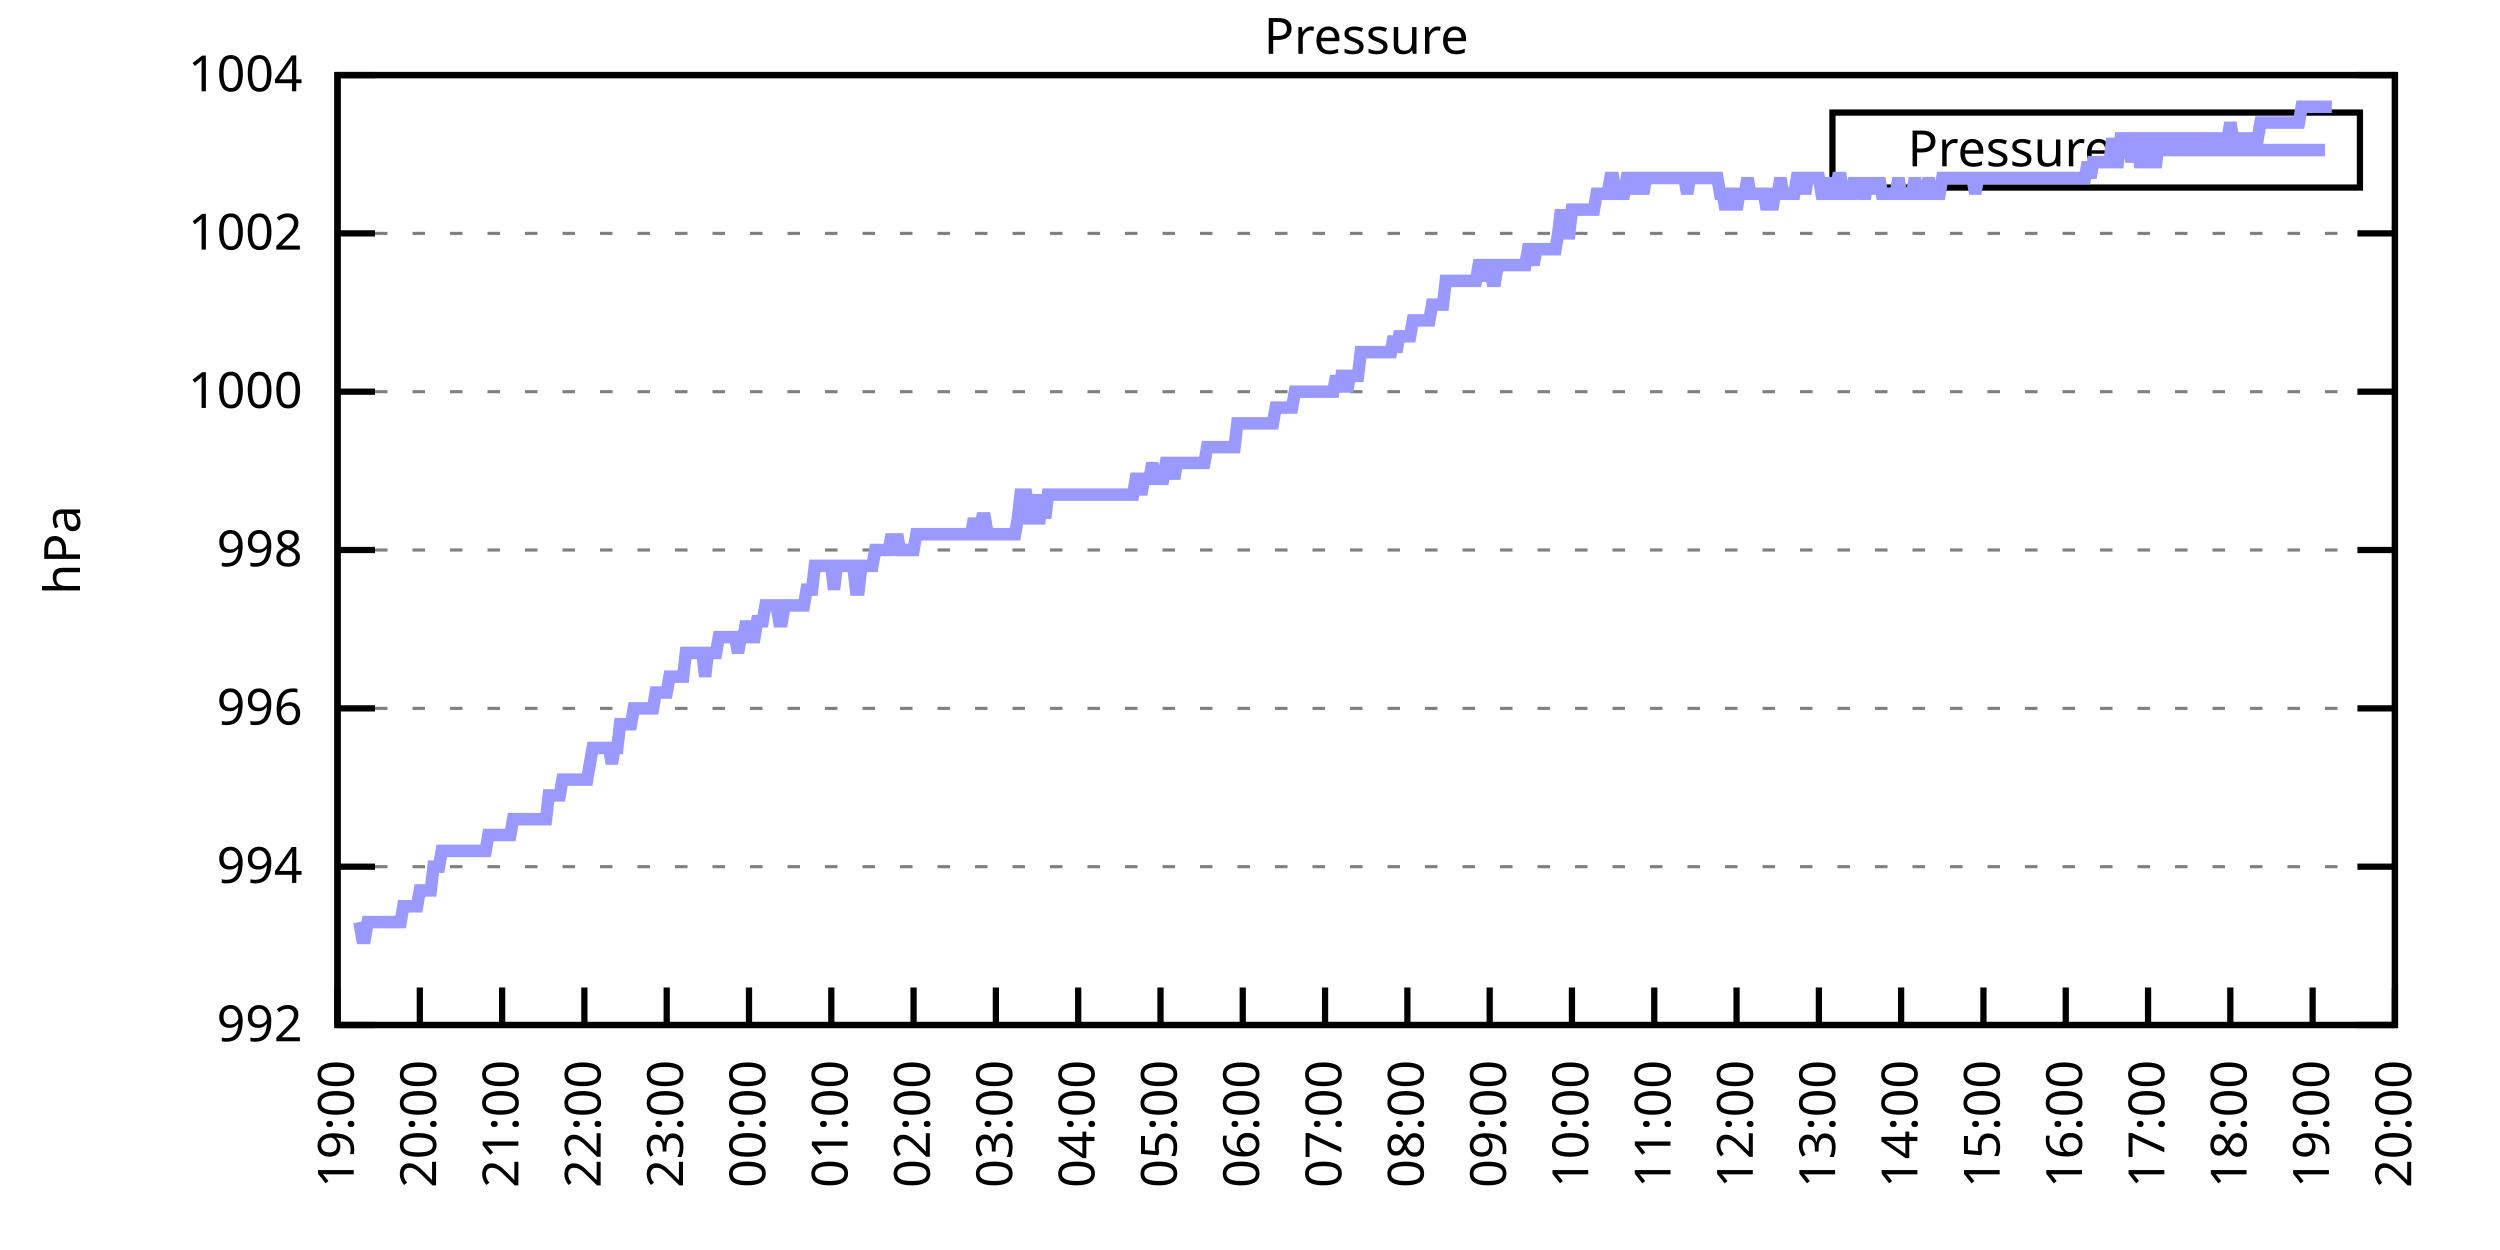
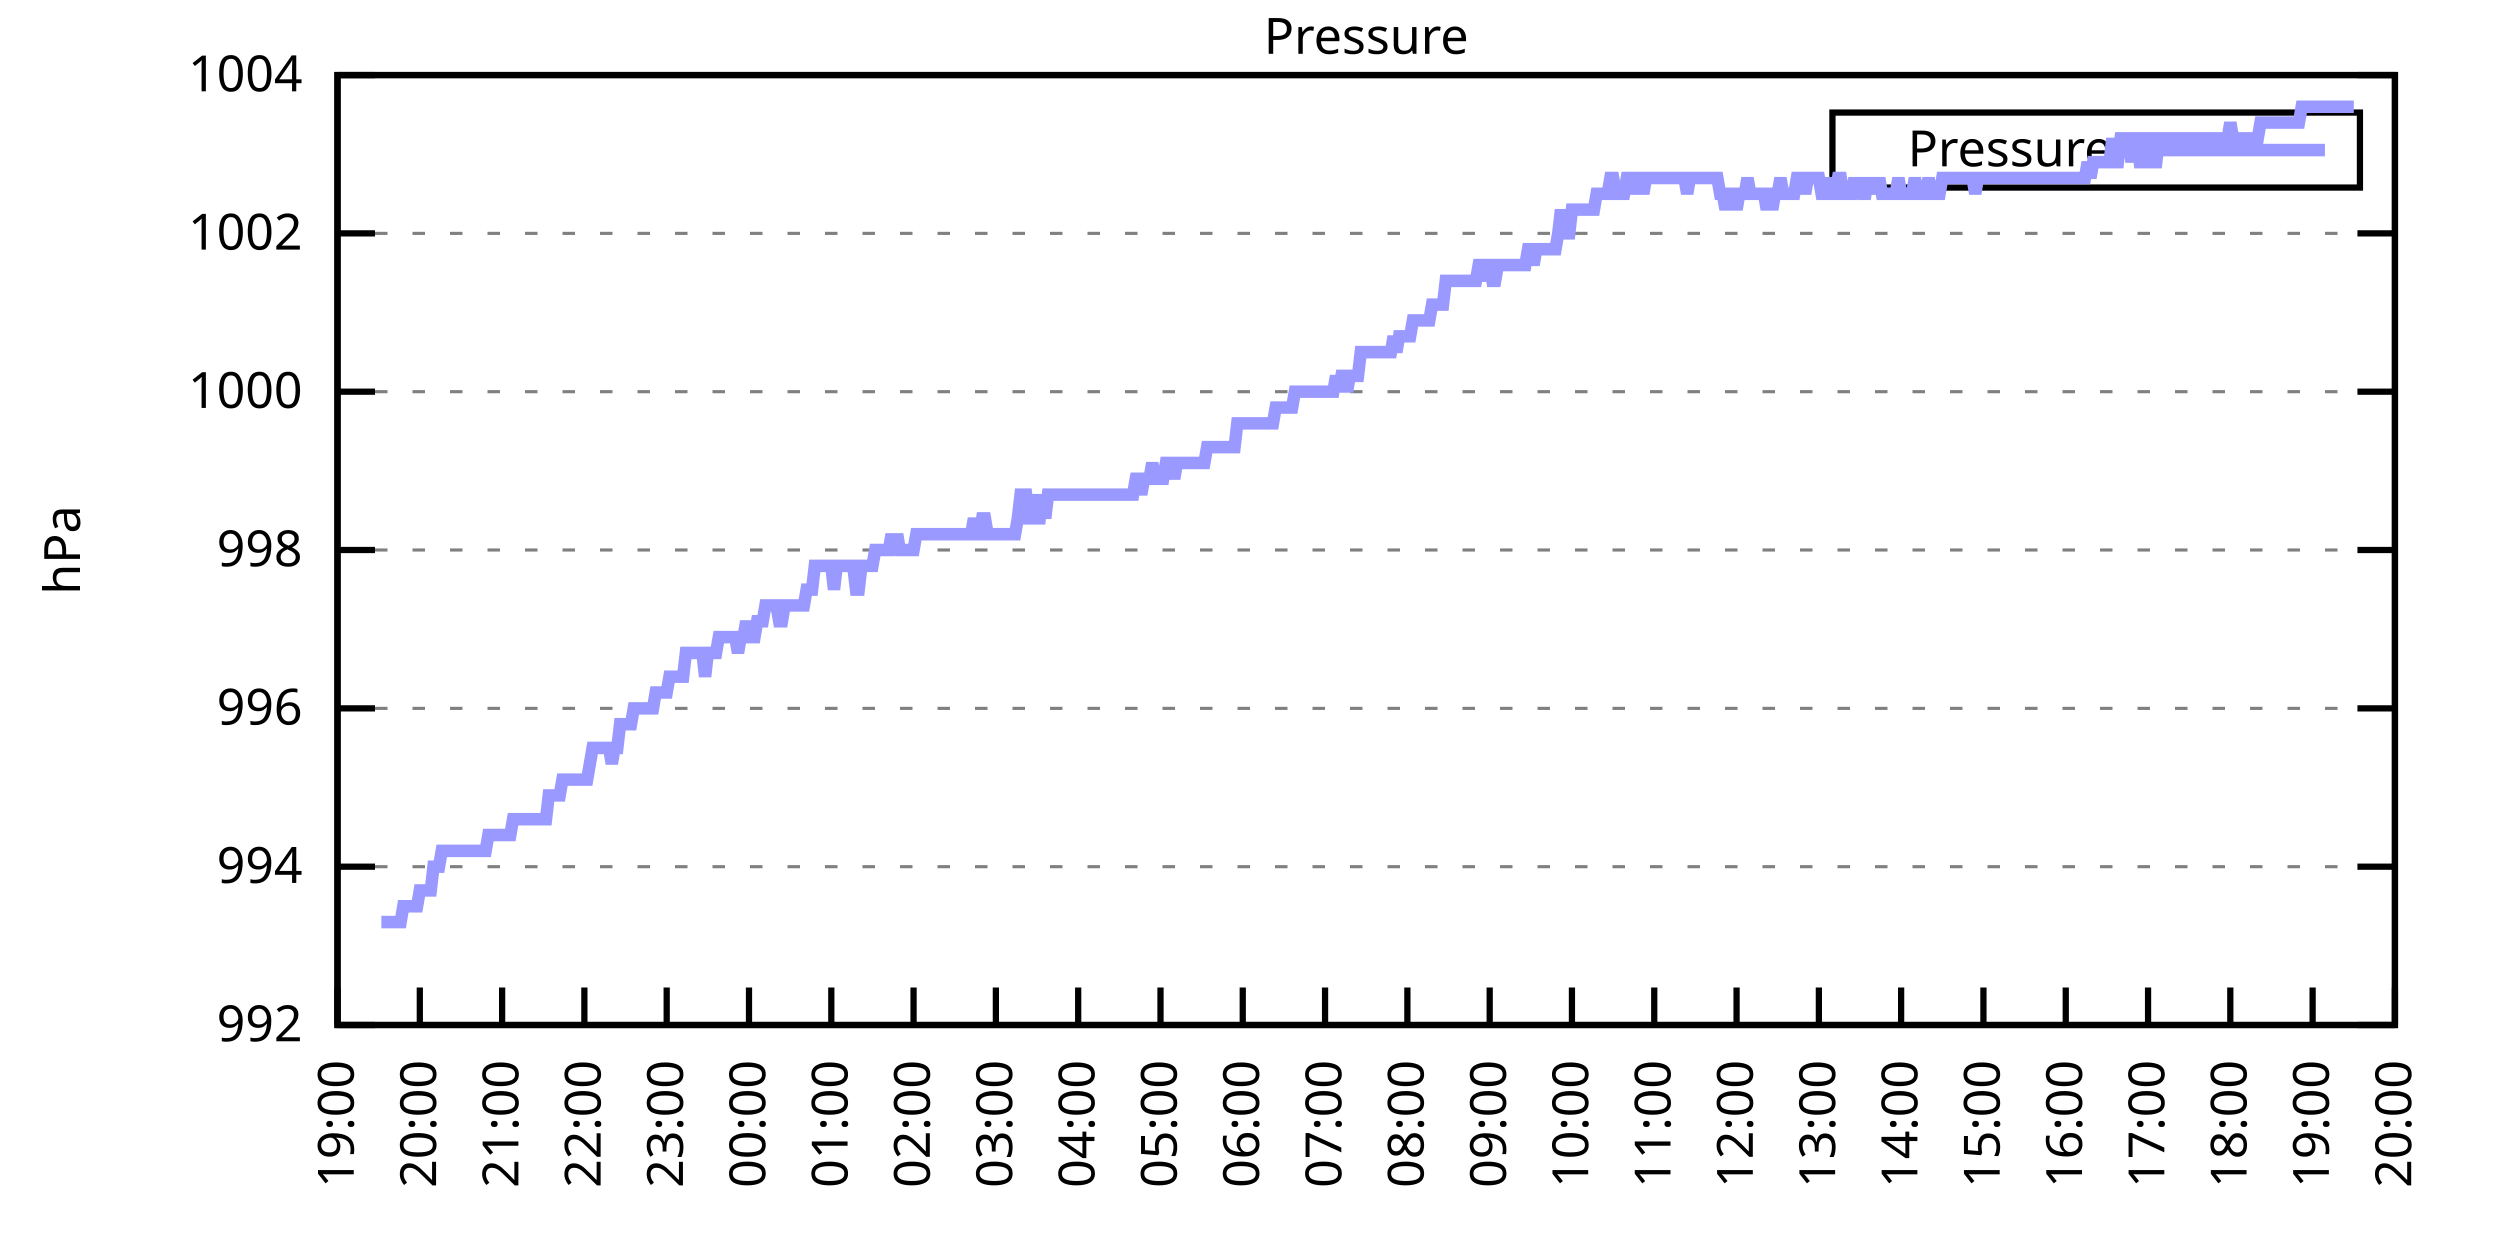
<svg xmlns="http://www.w3.org/2000/svg" xmlns:xlink="http://www.w3.org/1999/xlink" width="400" height="200" viewBox="0 0 400 200">
  <g id="gnuplot_canvas">
    <rect x="0" y="0" width="400" height="200" fill="none" />
    <defs>
      <circle id="gpDot" r="0.5" stroke-width="0.5" stroke="currentColor" />
      <path id="gpPt0" stroke-width="0.333" stroke="currentColor" d="M-1,0 h2 M0,-1 v2" />
      <path id="gpPt1" stroke-width="0.333" stroke="currentColor" d="M-1,-1 L1,1 M1,-1 L-1,1" />
      <path id="gpPt2" stroke-width="0.333" stroke="currentColor" d="M-1,0 L1,0 M0,-1 L0,1 M-1,-1 L1,1 M-1,1 L1,-1" />
      <rect id="gpPt3" stroke-width="0.333" stroke="currentColor" x="-1" y="-1" width="2" height="2" />
      <rect id="gpPt4" stroke-width="0.333" stroke="currentColor" fill="currentColor" x="-1" y="-1" width="2" height="2" />
      <circle id="gpPt5" stroke-width="0.333" stroke="currentColor" cx="0" cy="0" r="1" />
      <use xlink:href="#gpPt5" id="gpPt6" fill="currentColor" stroke="none" />
      <path id="gpPt7" stroke-width="0.333" stroke="currentColor" d="M0,-1.33 L-1.33,0.67 L1.33,0.67 z" />
      <use xlink:href="#gpPt7" id="gpPt8" fill="currentColor" stroke="none" />
      <use xlink:href="#gpPt7" id="gpPt9" stroke="currentColor" transform="rotate(180)" />
      <use xlink:href="#gpPt9" id="gpPt10" fill="currentColor" stroke="none" />
      <use xlink:href="#gpPt3" id="gpPt11" stroke="currentColor" transform="rotate(45)" />
      <use xlink:href="#gpPt11" id="gpPt12" fill="currentColor" stroke="none" />
      <path id="gpPt13" stroke-width="0.333" stroke="currentColor" d="M0,1.330 L1.265,0.411 L0.782,-1.067 L-0.782,-1.076 L-1.265,0.411 z" />
      <use xlink:href="#gpPt13" id="gpPt14" fill="currentColor" stroke="none" />
      <filter id="textbox" filterUnits="objectBoundingBox" x="0" y="0" height="1" width="1">
        <feFlood flood-color="white" flood-opacity="1" result="bgnd" />
        <feComposite in="SourceGraphic" in2="bgnd" operator="atop" />
      </filter>
      <filter id="greybox" filterUnits="objectBoundingBox" x="0" y="0" height="1" width="1">
        <feFlood flood-color="lightgrey" flood-opacity="1" result="grey" />
        <feComposite in="SourceGraphic" in2="grey" operator="atop" />
      </filter>
    </defs>
    <g fill="none" color="white" stroke="currentColor" stroke-width="1.00" stroke-linecap="butt" stroke-linejoin="miter">
</g>
    <g fill="none" color="black" stroke="currentColor" stroke-width="1.00" stroke-linecap="butt" stroke-linejoin="miter">
      <g stroke="none" shape-rendering="crispEdges">
        <polygon fill="rgb(255, 255, 255)" points="54.00,164.00 383.18,164.00 383.18,12.02 54.00,12.02 " />
      </g>
    </g>
    <g fill="none" color="black" stroke="currentColor" stroke-width="1.00" stroke-linecap="butt" stroke-linejoin="miter">
</g>
    <g fill="none" color="black" stroke="black" stroke-width="0.50" stroke-linecap="butt" stroke-linejoin="miter">
</g>
    <g fill="none" color="gray" stroke="currentColor" stroke-width="0.50" stroke-linecap="butt" stroke-linejoin="miter">
      <path stroke="gray" stroke-dasharray="2,4" class="gridline" d="M54.00,164.00 L383.19,164.00  " />
    </g>
    <g fill="none" color="gray" stroke="gray" stroke-width="1.00" stroke-linecap="butt" stroke-linejoin="miter">
</g>
    <g fill="none" color="black" stroke="currentColor" stroke-width="1.00" stroke-linecap="butt" stroke-linejoin="miter">
      <path stroke="black" d="M54.00,164.00 L60.00,164.00 M383.19,164.00 L377.19,164.00  " />
      <g transform="translate(48.40,166.60)" stroke="none" fill="black" font-family="Sans" font-size="8.00" text-anchor="end">
        <text>
          <tspan font-family="Sans"> 992</tspan>
        </text>
      </g>
    </g>
    <g fill="none" color="black" stroke="currentColor" stroke-width="1.00" stroke-linecap="butt" stroke-linejoin="miter">
</g>
    <g fill="none" color="black" stroke="black" stroke-width="0.50" stroke-linecap="butt" stroke-linejoin="miter">
</g>
    <g fill="none" color="gray" stroke="currentColor" stroke-width="0.50" stroke-linecap="butt" stroke-linejoin="miter">
      <path stroke="gray" stroke-dasharray="2,4" class="gridline" d="M54.00,138.67 L383.19,138.67  " />
    </g>
    <g fill="none" color="gray" stroke="gray" stroke-width="1.00" stroke-linecap="butt" stroke-linejoin="miter">
</g>
    <g fill="none" color="black" stroke="currentColor" stroke-width="1.00" stroke-linecap="butt" stroke-linejoin="miter">
      <path stroke="black" d="M54.00,138.67 L60.00,138.67 M383.19,138.67 L377.19,138.67  " />
      <g transform="translate(48.40,141.27)" stroke="none" fill="black" font-family="Sans" font-size="8.00" text-anchor="end">
        <text>
          <tspan font-family="Sans"> 994</tspan>
        </text>
      </g>
    </g>
    <g fill="none" color="black" stroke="currentColor" stroke-width="1.00" stroke-linecap="butt" stroke-linejoin="miter">
</g>
    <g fill="none" color="black" stroke="black" stroke-width="0.50" stroke-linecap="butt" stroke-linejoin="miter">
</g>
    <g fill="none" color="gray" stroke="currentColor" stroke-width="0.50" stroke-linecap="butt" stroke-linejoin="miter">
      <path stroke="gray" stroke-dasharray="2,4" class="gridline" d="M54.00,113.34 L383.19,113.34  " />
    </g>
    <g fill="none" color="gray" stroke="gray" stroke-width="1.00" stroke-linecap="butt" stroke-linejoin="miter">
</g>
    <g fill="none" color="black" stroke="currentColor" stroke-width="1.00" stroke-linecap="butt" stroke-linejoin="miter">
      <path stroke="black" d="M54.00,113.34 L60.00,113.34 M383.19,113.34 L377.19,113.34  " />
      <g transform="translate(48.40,115.94)" stroke="none" fill="black" font-family="Sans" font-size="8.00" text-anchor="end">
        <text>
          <tspan font-family="Sans"> 996</tspan>
        </text>
      </g>
    </g>
    <g fill="none" color="black" stroke="currentColor" stroke-width="1.00" stroke-linecap="butt" stroke-linejoin="miter">
</g>
    <g fill="none" color="black" stroke="black" stroke-width="0.50" stroke-linecap="butt" stroke-linejoin="miter">
</g>
    <g fill="none" color="gray" stroke="currentColor" stroke-width="0.50" stroke-linecap="butt" stroke-linejoin="miter">
      <path stroke="gray" stroke-dasharray="2,4" class="gridline" d="M54.00,88.00 L383.19,88.00  " />
    </g>
    <g fill="none" color="gray" stroke="gray" stroke-width="1.00" stroke-linecap="butt" stroke-linejoin="miter">
</g>
    <g fill="none" color="black" stroke="currentColor" stroke-width="1.00" stroke-linecap="butt" stroke-linejoin="miter">
      <path stroke="black" d="M54.00,88.00 L60.00,88.00 M383.19,88.00 L377.19,88.00  " />
      <g transform="translate(48.40,90.60)" stroke="none" fill="black" font-family="Sans" font-size="8.00" text-anchor="end">
        <text>
          <tspan font-family="Sans"> 998</tspan>
        </text>
      </g>
    </g>
    <g fill="none" color="black" stroke="currentColor" stroke-width="1.00" stroke-linecap="butt" stroke-linejoin="miter">
</g>
    <g fill="none" color="black" stroke="black" stroke-width="0.50" stroke-linecap="butt" stroke-linejoin="miter">
</g>
    <g fill="none" color="gray" stroke="currentColor" stroke-width="0.50" stroke-linecap="butt" stroke-linejoin="miter">
      <path stroke="gray" stroke-dasharray="2,4" class="gridline" d="M54.00,62.67 L383.19,62.67  " />
    </g>
    <g fill="none" color="gray" stroke="gray" stroke-width="1.00" stroke-linecap="butt" stroke-linejoin="miter">
</g>
    <g fill="none" color="black" stroke="currentColor" stroke-width="1.00" stroke-linecap="butt" stroke-linejoin="miter">
      <path stroke="black" d="M54.00,62.67 L60.00,62.67 M383.19,62.67 L377.19,62.67  " />
      <g transform="translate(48.40,65.27)" stroke="none" fill="black" font-family="Sans" font-size="8.00" text-anchor="end">
        <text>
          <tspan font-family="Sans"> 1000</tspan>
        </text>
      </g>
    </g>
    <g fill="none" color="black" stroke="currentColor" stroke-width="1.00" stroke-linecap="butt" stroke-linejoin="miter">
</g>
    <g fill="none" color="black" stroke="black" stroke-width="0.50" stroke-linecap="butt" stroke-linejoin="miter">
</g>
    <g fill="none" color="gray" stroke="currentColor" stroke-width="0.50" stroke-linecap="butt" stroke-linejoin="miter">
      <path stroke="gray" stroke-dasharray="2,4" class="gridline" d="M54.00,37.34 L383.19,37.34  " />
    </g>
    <g fill="none" color="gray" stroke="gray" stroke-width="1.00" stroke-linecap="butt" stroke-linejoin="miter">
</g>
    <g fill="none" color="black" stroke="currentColor" stroke-width="1.00" stroke-linecap="butt" stroke-linejoin="miter">
      <path stroke="black" d="M54.00,37.34 L60.00,37.34 M383.19,37.34 L377.19,37.34  " />
      <g transform="translate(48.40,39.94)" stroke="none" fill="black" font-family="Sans" font-size="8.00" text-anchor="end">
        <text>
          <tspan font-family="Sans"> 1002</tspan>
        </text>
      </g>
    </g>
    <g fill="none" color="black" stroke="currentColor" stroke-width="1.00" stroke-linecap="butt" stroke-linejoin="miter">
</g>
    <g fill="none" color="black" stroke="black" stroke-width="0.50" stroke-linecap="butt" stroke-linejoin="miter">
</g>
    <g fill="none" color="gray" stroke="currentColor" stroke-width="0.50" stroke-linecap="butt" stroke-linejoin="miter">
      <path stroke="gray" stroke-dasharray="2,4" class="gridline" d="M54.00,12.01 L383.19,12.01  " />
    </g>
    <g fill="none" color="gray" stroke="gray" stroke-width="1.00" stroke-linecap="butt" stroke-linejoin="miter">
</g>
    <g fill="none" color="black" stroke="currentColor" stroke-width="1.00" stroke-linecap="butt" stroke-linejoin="miter">
      <path stroke="black" d="M54.00,12.01 L60.00,12.01 M383.19,12.01 L377.19,12.01  " />
      <g transform="translate(48.40,14.61)" stroke="none" fill="black" font-family="Sans" font-size="8.00" text-anchor="end">
        <text>
          <tspan font-family="Sans"> 1004</tspan>
        </text>
      </g>
    </g>
    <g fill="none" color="black" stroke="currentColor" stroke-width="1.00" stroke-linecap="butt" stroke-linejoin="miter">
      <path stroke="black" d="M54.00,164.00 L54.00,158.00  " />
      <g transform="translate(56.60,169.60) rotate(270.00)" stroke="none" fill="black" font-family="Sans" font-size="8.00" text-anchor="end">
        <text>
          <tspan font-family="Sans">19:00</tspan>
        </text>
      </g>
    </g>
    <g fill="none" color="black" stroke="currentColor" stroke-width="1.00" stroke-linecap="butt" stroke-linejoin="miter">
      <path stroke="black" d="M67.17,164.00 L67.17,158.00  " />
      <g transform="translate(69.77,169.60) rotate(270.00)" stroke="none" fill="black" font-family="Sans" font-size="8.00" text-anchor="end">
        <text>
          <tspan font-family="Sans">20:00</tspan>
        </text>
      </g>
    </g>
    <g fill="none" color="black" stroke="currentColor" stroke-width="1.00" stroke-linecap="butt" stroke-linejoin="miter">
      <path stroke="black" d="M80.34,164.00 L80.34,158.00  " />
      <g transform="translate(82.94,169.60) rotate(270.00)" stroke="none" fill="black" font-family="Sans" font-size="8.00" text-anchor="end">
        <text>
          <tspan font-family="Sans">21:00</tspan>
        </text>
      </g>
    </g>
    <g fill="none" color="black" stroke="currentColor" stroke-width="1.00" stroke-linecap="butt" stroke-linejoin="miter">
      <path stroke="black" d="M93.50,164.00 L93.50,158.00  " />
      <g transform="translate(96.10,169.60) rotate(270.00)" stroke="none" fill="black" font-family="Sans" font-size="8.00" text-anchor="end">
        <text>
          <tspan font-family="Sans">22:00</tspan>
        </text>
      </g>
    </g>
    <g fill="none" color="black" stroke="currentColor" stroke-width="1.00" stroke-linecap="butt" stroke-linejoin="miter">
      <path stroke="black" d="M106.67,164.00 L106.67,158.00  " />
      <g transform="translate(109.27,169.60) rotate(270.00)" stroke="none" fill="black" font-family="Sans" font-size="8.00" text-anchor="end">
        <text>
          <tspan font-family="Sans">23:00</tspan>
        </text>
      </g>
    </g>
    <g fill="none" color="black" stroke="currentColor" stroke-width="1.00" stroke-linecap="butt" stroke-linejoin="miter">
      <path stroke="black" d="M119.84,164.00 L119.84,158.00  " />
      <g transform="translate(122.44,169.60) rotate(270.00)" stroke="none" fill="black" font-family="Sans" font-size="8.00" text-anchor="end">
        <text>
          <tspan font-family="Sans">00:00</tspan>
        </text>
      </g>
    </g>
    <g fill="none" color="black" stroke="currentColor" stroke-width="1.00" stroke-linecap="butt" stroke-linejoin="miter">
      <path stroke="black" d="M133.01,164.00 L133.01,158.00  " />
      <g transform="translate(135.61,169.60) rotate(270.00)" stroke="none" fill="black" font-family="Sans" font-size="8.00" text-anchor="end">
        <text>
          <tspan font-family="Sans">01:00</tspan>
        </text>
      </g>
    </g>
    <g fill="none" color="black" stroke="currentColor" stroke-width="1.00" stroke-linecap="butt" stroke-linejoin="miter">
      <path stroke="black" d="M146.17,164.00 L146.17,158.00  " />
      <g transform="translate(148.77,169.60) rotate(270.00)" stroke="none" fill="black" font-family="Sans" font-size="8.00" text-anchor="end">
        <text>
          <tspan font-family="Sans">02:00</tspan>
        </text>
      </g>
    </g>
    <g fill="none" color="black" stroke="currentColor" stroke-width="1.00" stroke-linecap="butt" stroke-linejoin="miter">
      <path stroke="black" d="M159.34,164.00 L159.34,158.00  " />
      <g transform="translate(161.94,169.60) rotate(270.00)" stroke="none" fill="black" font-family="Sans" font-size="8.00" text-anchor="end">
        <text>
          <tspan font-family="Sans">03:00</tspan>
        </text>
      </g>
    </g>
    <g fill="none" color="black" stroke="currentColor" stroke-width="1.00" stroke-linecap="butt" stroke-linejoin="miter">
      <path stroke="black" d="M172.51,164.00 L172.51,158.00  " />
      <g transform="translate(175.11,169.60) rotate(270.00)" stroke="none" fill="black" font-family="Sans" font-size="8.00" text-anchor="end">
        <text>
          <tspan font-family="Sans">04:00</tspan>
        </text>
      </g>
    </g>
    <g fill="none" color="black" stroke="currentColor" stroke-width="1.00" stroke-linecap="butt" stroke-linejoin="miter">
      <path stroke="black" d="M185.68,164.00 L185.68,158.00  " />
      <g transform="translate(188.28,169.60) rotate(270.00)" stroke="none" fill="black" font-family="Sans" font-size="8.00" text-anchor="end">
        <text>
          <tspan font-family="Sans">05:00</tspan>
        </text>
      </g>
    </g>
    <g fill="none" color="black" stroke="currentColor" stroke-width="1.00" stroke-linecap="butt" stroke-linejoin="miter">
      <path stroke="black" d="M198.84,164.00 L198.84,158.00  " />
      <g transform="translate(201.44,169.60) rotate(270.00)" stroke="none" fill="black" font-family="Sans" font-size="8.00" text-anchor="end">
        <text>
          <tspan font-family="Sans">06:00</tspan>
        </text>
      </g>
    </g>
    <g fill="none" color="black" stroke="currentColor" stroke-width="1.00" stroke-linecap="butt" stroke-linejoin="miter">
      <path stroke="black" d="M212.01,164.00 L212.01,158.00  " />
      <g transform="translate(214.61,169.60) rotate(270.00)" stroke="none" fill="black" font-family="Sans" font-size="8.00" text-anchor="end">
        <text>
          <tspan font-family="Sans">07:00</tspan>
        </text>
      </g>
    </g>
    <g fill="none" color="black" stroke="currentColor" stroke-width="1.00" stroke-linecap="butt" stroke-linejoin="miter">
      <path stroke="black" d="M225.18,164.00 L225.18,158.00  " />
      <g transform="translate(227.78,169.60) rotate(270.00)" stroke="none" fill="black" font-family="Sans" font-size="8.00" text-anchor="end">
        <text>
          <tspan font-family="Sans">08:00</tspan>
        </text>
      </g>
    </g>
    <g fill="none" color="black" stroke="currentColor" stroke-width="1.00" stroke-linecap="butt" stroke-linejoin="miter">
      <path stroke="black" d="M238.35,164.00 L238.35,158.00  " />
      <g transform="translate(240.95,169.60) rotate(270.00)" stroke="none" fill="black" font-family="Sans" font-size="8.00" text-anchor="end">
        <text>
          <tspan font-family="Sans">09:00</tspan>
        </text>
      </g>
    </g>
    <g fill="none" color="black" stroke="currentColor" stroke-width="1.00" stroke-linecap="butt" stroke-linejoin="miter">
      <path stroke="black" d="M251.51,164.00 L251.51,158.00  " />
      <g transform="translate(254.11,169.60) rotate(270.00)" stroke="none" fill="black" font-family="Sans" font-size="8.00" text-anchor="end">
        <text>
          <tspan font-family="Sans">10:00</tspan>
        </text>
      </g>
    </g>
    <g fill="none" color="black" stroke="currentColor" stroke-width="1.00" stroke-linecap="butt" stroke-linejoin="miter">
      <path stroke="black" d="M264.68,164.00 L264.68,158.00  " />
      <g transform="translate(267.28,169.60) rotate(270.00)" stroke="none" fill="black" font-family="Sans" font-size="8.00" text-anchor="end">
        <text>
          <tspan font-family="Sans">11:00</tspan>
        </text>
      </g>
    </g>
    <g fill="none" color="black" stroke="currentColor" stroke-width="1.00" stroke-linecap="butt" stroke-linejoin="miter">
      <path stroke="black" d="M277.85,164.00 L277.85,158.00  " />
      <g transform="translate(280.45,169.60) rotate(270.00)" stroke="none" fill="black" font-family="Sans" font-size="8.00" text-anchor="end">
        <text>
          <tspan font-family="Sans">12:00</tspan>
        </text>
      </g>
    </g>
    <g fill="none" color="black" stroke="currentColor" stroke-width="1.00" stroke-linecap="butt" stroke-linejoin="miter">
      <path stroke="black" d="M291.02,164.00 L291.02,158.00  " />
      <g transform="translate(293.62,169.60) rotate(270.00)" stroke="none" fill="black" font-family="Sans" font-size="8.00" text-anchor="end">
        <text>
          <tspan font-family="Sans">13:00</tspan>
        </text>
      </g>
    </g>
    <g fill="none" color="black" stroke="currentColor" stroke-width="1.00" stroke-linecap="butt" stroke-linejoin="miter">
      <path stroke="black" d="M304.18,164.00 L304.18,158.00  " />
      <g transform="translate(306.78,169.60) rotate(270.00)" stroke="none" fill="black" font-family="Sans" font-size="8.00" text-anchor="end">
        <text>
          <tspan font-family="Sans">14:00</tspan>
        </text>
      </g>
    </g>
    <g fill="none" color="black" stroke="currentColor" stroke-width="1.00" stroke-linecap="butt" stroke-linejoin="miter">
      <path stroke="black" d="M317.35,164.00 L317.35,158.00  " />
      <g transform="translate(319.95,169.60) rotate(270.00)" stroke="none" fill="black" font-family="Sans" font-size="8.00" text-anchor="end">
        <text>
          <tspan font-family="Sans">15:00</tspan>
        </text>
      </g>
    </g>
    <g fill="none" color="black" stroke="currentColor" stroke-width="1.00" stroke-linecap="butt" stroke-linejoin="miter">
      <path stroke="black" d="M330.52,164.00 L330.52,158.00  " />
      <g transform="translate(333.12,169.60) rotate(270.00)" stroke="none" fill="black" font-family="Sans" font-size="8.00" text-anchor="end">
        <text>
          <tspan font-family="Sans">16:00</tspan>
        </text>
      </g>
    </g>
    <g fill="none" color="black" stroke="currentColor" stroke-width="1.00" stroke-linecap="butt" stroke-linejoin="miter">
      <path stroke="black" d="M343.69,164.00 L343.69,158.00  " />
      <g transform="translate(346.29,169.60) rotate(270.00)" stroke="none" fill="black" font-family="Sans" font-size="8.00" text-anchor="end">
        <text>
          <tspan font-family="Sans">17:00</tspan>
        </text>
      </g>
    </g>
    <g fill="none" color="black" stroke="currentColor" stroke-width="1.00" stroke-linecap="butt" stroke-linejoin="miter">
      <path stroke="black" d="M356.85,164.00 L356.85,158.00  " />
      <g transform="translate(359.45,169.60) rotate(270.00)" stroke="none" fill="black" font-family="Sans" font-size="8.00" text-anchor="end">
        <text>
          <tspan font-family="Sans">18:00</tspan>
        </text>
      </g>
    </g>
    <g fill="none" color="black" stroke="currentColor" stroke-width="1.00" stroke-linecap="butt" stroke-linejoin="miter">
      <path stroke="black" d="M370.02,164.00 L370.02,158.00  " />
      <g transform="translate(372.62,169.60) rotate(270.00)" stroke="none" fill="black" font-family="Sans" font-size="8.00" text-anchor="end">
        <text>
          <tspan font-family="Sans">19:00</tspan>
        </text>
      </g>
    </g>
    <g fill="none" color="black" stroke="currentColor" stroke-width="1.00" stroke-linecap="butt" stroke-linejoin="miter">
      <path stroke="black" d="M383.19,164.00 L383.19,158.00  " />
      <g transform="translate(385.79,169.60) rotate(270.00)" stroke="none" fill="black" font-family="Sans" font-size="8.00" text-anchor="end">
        <text>
          <tspan font-family="Sans">20:00</tspan>
        </text>
      </g>
    </g>
    <g fill="none" color="black" stroke="currentColor" stroke-width="1.00" stroke-linecap="butt" stroke-linejoin="miter">
</g>
    <g fill="none" color="black" stroke="currentColor" stroke-width="1.00" stroke-linecap="butt" stroke-linejoin="miter">
      <path stroke="black" d="M54.00,12.01 L54.00,164.00 L383.19,164.00 L383.19,12.01 L54.00,12.01 Z  " />
    </g>
    <g fill="none" color="black" stroke="currentColor" stroke-width="1.00" stroke-linecap="butt" stroke-linejoin="miter">
</g>
    <g fill="none" color="black" stroke="currentColor" stroke-width="1.00" stroke-linecap="butt" stroke-linejoin="miter">
      <path stroke="black" d="M293.19,30.01 L293.19,18.01 L377.59,18.01 L377.59,30.01 L293.19,30.01 Z  " />
    </g>
    <g id="Pressure_plot_1">
      <g fill="none" color="white" stroke="black" stroke-width="2.00" stroke-linecap="butt" stroke-linejoin="miter">
</g>
      <g fill="none" color="black" stroke="currentColor" stroke-width="2.00" stroke-linecap="butt" stroke-linejoin="miter">
        <g transform="translate(337.99,26.61)" stroke="none" fill="black" font-family="Sans" font-size="8.00" text-anchor="end">
          <text>
            <tspan font-family="Sans">Pressure</tspan>
          </text>
        </g>
      </g>
      <g fill="none" color="black" stroke="currentColor" stroke-width="2.00" stroke-linecap="butt" stroke-linejoin="miter">
-         <path stroke="rgb(153, 153, 255)" d="M343.59,24.01 L371.99,24.01 M57.51,147.53 L57.95,150.07 L58.39,150.07 L58.83,147.53 L59.27,147.53 L59.71,147.53   L60.14,147.53 L60.58,147.53 L61.02,147.53 L61.46,147.53 L61.90,147.53 L62.34,147.53 L62.78,147.53 L63.22,147.53   L63.66,147.53 L64.10,147.53 L64.53,145.00 L64.97,145.00 L65.41,145.00 L65.85,145.00 L66.29,145.00 L66.73,145.00   L67.17,142.47 L67.61,142.47 L68.05,142.47 L68.48,142.47 L68.92,142.47 L69.36,138.67 L69.80,138.67 L70.24,138.67   L70.68,136.14 L71.12,136.14 L71.56,136.14 L72.00,136.14 L72.43,136.14 L72.87,136.14 L73.31,136.14 L73.75,136.14   L74.19,136.14 L74.63,136.14 L75.07,136.14 L75.51,136.14 L75.95,136.14 L76.38,136.14 L76.82,136.14 L77.26,136.14   L77.70,136.14 L78.14,133.60 L78.58,133.60 L79.02,133.60 L79.46,133.60 L79.90,133.60 L80.34,133.60 L80.77,133.60   L81.21,133.60 L81.65,133.60 L82.09,131.07 L82.53,131.07 L82.97,131.07 L83.41,131.07 L83.85,131.07 L84.29,131.07   L84.72,131.07 L85.16,131.07 L85.60,131.07 L86.04,131.07 L86.48,131.07 L86.92,131.07 L87.36,131.07 L87.80,127.27   L88.24,127.27 L88.67,127.27 L89.11,127.27 L89.55,127.27 L89.99,124.74 L90.43,124.74 L90.87,124.74 L91.31,124.74   L91.75,124.74 L92.19,124.74 L92.62,124.74 L93.06,124.74 L93.50,124.74 L93.94,124.74 L94.38,122.20 L94.82,119.67   L95.26,119.67 L95.70,119.67 L96.14,119.67 L96.58,119.67 L97.01,119.67 L97.45,119.67 L97.89,122.20 L98.33,119.67   L98.77,119.67 L99.21,115.87 L99.65,115.87 L100.09,115.87 L100.53,115.87 L100.96,115.87 L101.40,113.34 L101.84,113.34   L102.28,113.34 L102.72,113.34 L103.16,113.34 L103.60,113.34 L104.04,113.34 L104.48,113.34 L104.91,110.80 L105.35,110.80   L105.79,110.80 L106.23,110.80 L106.67,110.80 L107.11,108.27 L107.55,108.27 L107.99,108.27 L108.43,108.27 L108.87,108.27   L109.30,108.27 L109.74,104.47 L110.18,104.47 L110.62,104.47 L111.06,104.47 L111.50,104.47 L111.94,104.47 L112.38,104.47   L112.82,108.27 L113.25,104.47 L113.69,104.47 L114.13,104.47 L114.57,104.47 L115.01,101.94 L115.45,101.94 L115.89,101.94   L116.33,101.94 L116.77,101.94 L117.20,101.94 L117.64,101.94 L118.08,104.47 L118.52,101.94 L118.96,101.94 L119.40,99.40   L119.84,101.94 L120.28,101.94 L120.72,101.94 L121.15,99.40 L121.59,99.40 L122.03,99.40 L122.47,96.87 L122.91,96.87   L123.35,96.87 L123.79,96.87 L124.23,96.87 L124.67,99.40 L125.11,99.40 L125.54,96.87 L125.98,96.87 L126.42,96.87   L126.86,96.87 L127.30,96.87 L127.74,96.87 L128.18,96.87 L128.62,96.87 L129.06,94.34 L129.49,94.34 L129.93,94.34   L130.37,90.54 L130.81,90.54 L131.25,90.54 L131.69,90.54 L132.13,90.54 L132.57,90.54 L133.01,90.54 L133.44,94.34   L133.88,90.54 L134.32,90.54 L134.76,90.54 L135.20,90.54 L135.64,90.54 L136.08,90.54 L136.52,90.54 L136.96,94.34   L137.39,94.34 L137.83,90.54 L138.27,90.54 L138.71,90.54 L139.15,90.54 L139.59,90.54 L140.03,88.00 L140.47,88.00   L140.91,88.00 L141.35,88.00 L141.78,88.00 L142.22,88.00 L142.66,85.47 L143.10,88.00 L143.54,85.47 L143.98,88.00   L144.42,88.00 L144.86,88.00 L145.30,88.00 L145.73,88.00 L146.17,88.00 L146.61,85.47 L147.05,85.47 L147.49,85.47   L147.93,85.47 L148.37,85.47 L148.81,85.47 L149.25,85.47 L149.68,85.47 L150.12,85.47 L150.56,85.47 L151.00,85.47   L151.44,85.47 L151.88,85.47 L152.32,85.47 L152.76,85.47 L153.20,85.47 L153.63,85.47 L154.07,85.47 L154.51,85.47   L154.95,85.47 L155.39,85.47 L155.83,82.94 L156.27,85.47 L156.71,85.47 L157.15,82.94 L157.59,82.94 L158.02,85.47   L158.46,85.47 L158.90,85.47 L159.34,85.47 L159.78,85.47 L160.22,85.47 L160.66,85.47 L161.10,85.47 L161.54,85.47   L161.97,85.47 L162.41,85.47 L162.85,82.94 L163.29,79.14 L163.73,79.14 L164.17,79.14 L164.61,82.94 L165.05,82.94   L165.49,79.14 L165.92,82.94 L166.36,82.94 L166.80,79.14 L167.24,82.94 L167.68,79.14 L168.12,79.14 L168.56,79.14   L169.00,79.14 L169.44,79.14 L169.87,79.14 L170.31,79.14 L170.75,79.14 L171.19,79.14 L171.63,79.14 L172.07,79.14   L172.51,79.14 L172.95,79.14 L173.39,79.14 L173.83,79.14 L174.26,79.14 L174.70,79.14 L175.14,79.14 L175.58,79.14   L176.02,79.14 L176.46,79.14 L176.90,79.14 L177.34,79.14 L177.78,79.14 L178.21,79.14 L178.65,79.14 L179.09,79.14   L179.53,79.14 L179.97,79.14 L180.41,79.14 L180.85,79.14 L181.29,79.14 L181.73,76.61 L182.16,76.61 L182.60,79.14   L183.04,76.61 L183.48,76.61 L183.92,76.61 L184.36,74.07 L184.80,76.61 L185.24,76.61 L185.68,76.61 L186.11,76.61   L186.55,74.07 L186.99,74.07 L187.43,74.07 L187.87,76.61 L188.31,74.07 L188.75,74.07 L189.19,74.07 L189.63,74.07   L190.07,74.07 L190.50,74.07 L190.94,74.07 L191.38,74.07 L191.82,74.07 L192.26,74.07 L192.70,74.07 L193.14,71.54   L193.58,71.54 L194.02,71.54 L194.45,71.54 L194.89,71.54 L195.33,71.54 L195.77,71.54 L196.21,71.54 L196.65,71.54   L197.09,71.54 L197.53,71.54 L197.97,67.74 L198.40,67.74 L198.84,67.74 L199.28,67.74 L199.72,67.74 L200.16,67.74   L200.60,67.74 L201.04,67.74 L201.48,67.74 L201.92,67.74 L202.35,67.74 L202.79,67.74 L203.23,67.74 L203.67,67.74   L204.11,65.21 L204.55,65.21 L204.99,65.21 L205.43,65.21 L205.87,65.21 L206.31,65.21 L206.74,65.21 L207.18,62.67   L207.62,62.67 L208.06,62.67 L208.50,62.67 L208.94,62.67 L209.38,62.67 L209.82,62.67 L210.26,62.67 L210.69,62.67   L211.13,62.67 L211.57,62.67 L212.01,62.67 L212.45,62.67 L212.89,62.67 L213.33,62.67 L213.77,60.14 L214.21,62.67   L214.64,60.14 L215.08,60.14 L215.52,62.67 L215.96,60.14 L216.40,60.14 L216.84,60.14 L217.28,60.14 L217.72,56.34   L218.16,56.34 L218.60,56.34 L219.03,56.34 L219.47,56.34 L219.91,56.34 L220.35,56.34 L220.79,56.34 L221.23,56.34   L221.67,56.34 L222.11,56.34 L222.55,56.34 L222.98,53.81 L223.42,56.34 L223.86,53.81 L224.30,53.81 L224.74,53.81   L225.18,53.81 L225.62,53.81 L226.06,51.27 L226.50,51.27 L226.93,51.27 L227.37,51.27 L227.81,51.27 L228.25,51.27   L228.69,51.27 L229.13,48.74 L229.57,48.74 L230.01,48.74 L230.45,48.74 L230.88,48.74 L231.32,44.94 L231.76,44.94   L232.20,44.94 L232.64,44.94 L233.08,44.94 L233.52,44.94 L233.96,44.94 L234.40,44.94 L234.84,44.94 L235.27,44.94   L235.71,44.94 L236.15,44.94 L236.59,42.41 L237.03,42.41 L237.47,44.94 L237.91,42.41 L238.35,42.41 L238.79,44.94   L239.22,44.94 L239.66,42.41 L240.10,42.41 L240.54,42.41 L240.98,42.41 L241.42,42.41 L241.86,42.41 L242.30,42.41   L242.74,42.41 L243.17,42.41 L243.61,42.41 L244.05,42.41 L244.49,39.87 L244.93,39.87 L245.37,42.41 L245.81,39.87   L246.25,39.87 L246.69,39.87 L247.12,39.87 L247.56,39.87 L248.00,39.87 L248.44,39.87 L248.88,39.87 L249.32,37.34   L249.76,33.54 L250.20,37.34 L250.64,37.34 L251.08,37.34 L251.51,33.54 L251.95,33.54 L252.39,33.54 L252.83,33.54   L253.27,33.54 L253.71,33.54 L254.15,33.54 L254.59,33.54 L255.03,33.54 L255.46,31.01 L255.90,31.01 L256.34,31.01   L256.78,31.01 L257.22,31.01 L257.66,28.48 L258.10,28.48 L258.54,31.01 L258.98,31.01 L259.41,31.01 L259.85,31.01   L260.29,28.48 L260.73,28.48 L261.17,31.01 L261.61,28.48 L262.05,28.48 L262.49,28.48 L262.93,31.01 L263.36,28.48   L263.80,28.48 L264.24,28.48 L264.68,28.48 L265.12,28.48 L265.56,28.48 L266.00,28.48 L266.44,28.48 L266.88,28.48   L267.32,28.48 L267.75,28.48 L268.19,28.48 L268.63,28.48 L269.07,28.48 L269.51,28.48 L269.95,31.01 L270.39,28.48   L270.83,28.48 L271.27,28.48 L271.70,28.48 L272.14,28.48 L272.58,28.48 L273.02,28.48 L273.46,28.48 L273.90,28.48   L274.34,28.48 L274.78,28.48 L275.22,31.01 L275.65,31.01 L276.09,33.54 L276.53,31.01 L276.97,31.01 L277.41,31.01   L277.85,33.54 L278.29,31.01 L278.73,31.01 L279.17,31.01 L279.60,28.48 L280.04,31.01 L280.48,31.01 L280.92,31.01   L281.36,31.01 L281.80,31.01 L282.24,31.01 L282.68,33.54 L283.12,31.01 L283.56,33.54 L283.99,31.01 L284.43,31.01   L284.87,28.48 L285.31,31.01 L285.75,31.01 L286.19,31.01 L286.63,31.01 L287.07,31.01 L287.51,28.48 L287.94,28.48   L288.38,28.48 L288.82,31.01 L289.26,28.48 L289.70,28.48 L290.14,28.48 L290.58,28.48 L291.02,28.48 L291.46,31.01   L291.89,31.01 L292.33,31.01 L292.77,28.48 L293.21,31.01 L293.65,31.01 L294.09,28.48 L294.53,28.48 L294.97,31.01   L295.41,31.01 L295.84,31.01 L296.28,31.01 L296.72,28.48 L297.16,31.01 L297.60,28.48 L298.04,31.01 L298.48,31.01   L298.92,28.48 L299.36,31.01 L299.80,28.48 L300.23,31.01 L300.67,28.48 L301.11,31.01 L301.55,31.01 L301.99,31.01   L302.43,31.01 L302.87,31.01 L303.31,31.01 L303.75,28.48 L304.18,31.01 L304.62,31.01 L305.06,31.01 L305.50,31.01   L305.94,31.01 L306.38,28.48 L306.82,31.01 L307.26,31.01 L307.70,31.01 L308.13,31.01 L308.57,28.48 L309.01,31.01   L309.45,31.01 L309.89,31.01 L310.33,31.01 L310.77,28.48 L311.21,28.48 L311.65,28.48 L312.08,28.48 L312.52,28.48   L312.96,28.48 L313.40,28.48 L313.84,28.48 L314.28,28.48 L314.72,28.48 L315.16,28.48 L315.60,28.48 L316.04,31.01   L316.47,28.48 L316.91,28.48 L317.35,28.48 L317.79,28.48 L318.23,28.48 L318.67,28.48 L319.11,28.48 L319.55,28.48   L319.99,28.48 L320.42,28.48 L320.86,28.48 L321.30,28.48 L321.74,28.48 L322.18,28.48 L322.62,28.48 L323.06,28.48   L323.50,28.48 L323.94,28.48 L324.37,28.48 L324.81,28.48 L325.25,28.48 L325.69,28.48 L326.13,28.48 L326.57,28.48   L327.01,28.48 L327.45,28.48 L327.89,28.48 L328.33,28.48 L328.76,28.48 L329.20,28.48 L329.64,28.48 L330.08,28.48   L330.52,28.48 L330.96,28.48 L331.40,28.48 L331.84,28.48 L332.28,28.48 L332.71,28.48 L333.15,28.48 L333.59,28.48   L334.03,25.94 L334.47,28.48 L334.91,25.94 L335.35,25.94 L335.79,25.94 L336.23,25.94 L336.66,25.94 L337.10,25.94   L337.54,25.94 L337.98,22.14 L338.42,25.94 L338.86,25.94 L339.30,22.14 L339.74,22.14 L340.18,22.14 L340.61,22.14   L341.05,25.94 L341.49,22.14 L341.93,22.14 L342.37,25.94 L342.81,25.94 L343.25,25.94 L343.69,22.14 L344.13,22.14   L344.57,25.94 L345.00,25.94 L345.44,22.14 L345.88,22.14 L346.32,22.14 L346.76,22.14 L347.20,22.14 L347.64,22.14   L348.08,22.14 L348.52,22.14 L348.95,22.14 L349.39,22.14 L349.83,22.14 L350.27,22.14 L350.71,22.14 L351.15,22.14   L351.59,22.14 L352.03,22.14 L352.47,22.14 L352.90,22.14 L353.34,22.14 L353.78,22.14 L354.22,22.14 L354.66,22.14   L355.10,22.14 L355.54,22.14 L355.98,22.14 L356.42,22.14 L356.85,19.61 L357.29,22.14 L357.73,22.14 L358.17,22.14   L358.61,22.14 L359.05,22.14 L359.49,22.14 L359.93,22.14 L360.37,22.14 L360.81,22.14 L361.24,22.14 L361.68,19.61   L362.12,19.61 L362.56,19.61 L363.00,19.61 L363.44,19.61 L363.88,19.61 L364.32,19.61 L364.76,19.61 L365.19,19.61   L365.63,19.61 L366.07,19.61 L366.51,19.61 L366.95,19.61 L367.39,19.61 L367.83,19.61 L368.27,17.08 L368.71,17.08   L369.14,17.08 L369.58,17.08 L370.02,17.08 L370.46,17.08 L370.90,17.08 L371.34,17.08 L371.78,17.08 L372.22,17.08   L372.66,17.08 L373.09,17.08  " />
+         <path stroke="rgb(153, 153, 255)" d="M343.59,24.01 L371.99,24.01 M61.02,147.53 L61.46,147.53 L61.90,147.53 L62.34,147.53 L62.78,147.53 L63.22,147.53   L63.66,147.53 L64.10,147.53 L64.53,145.00 L64.97,145.00 L65.41,145.00 L65.85,145.00 L66.29,145.00 L66.73,145.00   L67.17,142.47 L67.61,142.47 L68.05,142.47 L68.48,142.47 L68.92,142.47 L69.36,138.67 L69.80,138.67 L70.24,138.67   L70.68,136.14 L71.12,136.14 L71.56,136.14 L72.00,136.14 L72.43,136.14 L72.87,136.14 L73.31,136.14 L73.75,136.14   L74.19,136.14 L74.63,136.14 L75.07,136.14 L75.51,136.14 L75.95,136.14 L76.38,136.14 L76.82,136.14 L77.26,136.14   L77.70,136.14 L78.14,133.60 L78.58,133.60 L79.02,133.60 L79.46,133.60 L79.90,133.60 L80.34,133.60 L80.77,133.60   L81.21,133.60 L81.65,133.60 L82.09,131.07 L82.53,131.07 L82.97,131.07 L83.41,131.07 L83.85,131.07 L84.29,131.07   L84.72,131.07 L85.16,131.07 L85.60,131.07 L86.04,131.07 L86.48,131.07 L86.92,131.07 L87.36,131.07 L87.80,127.27   L88.24,127.27 L88.67,127.27 L89.11,127.27 L89.55,127.27 L89.99,124.74 L90.43,124.74 L90.87,124.74 L91.31,124.74   L91.75,124.74 L92.19,124.74 L92.62,124.74 L93.06,124.74 L93.50,124.74 L93.94,124.74 L94.38,122.20 L94.82,119.67   L95.26,119.67 L95.70,119.67 L96.14,119.67 L96.58,119.67 L97.01,119.67 L97.45,119.67 L97.89,122.20 L98.33,119.67   L98.77,119.67 L99.21,115.87 L99.65,115.87 L100.09,115.87 L100.53,115.87 L100.96,115.87 L101.40,113.34 L101.84,113.34   L102.28,113.34 L102.72,113.34 L103.16,113.34 L103.60,113.34 L104.04,113.34 L104.48,113.34 L104.91,110.80 L105.35,110.80   L105.79,110.80 L106.23,110.80 L106.67,110.80 L107.11,108.27 L107.55,108.27 L107.99,108.27 L108.43,108.27 L108.87,108.27   L109.30,108.27 L109.74,104.47 L110.18,104.47 L110.62,104.47 L111.06,104.47 L111.50,104.47 L111.94,104.47 L112.38,104.47   L112.82,108.27 L113.25,104.47 L113.69,104.47 L114.13,104.47 L114.57,104.47 L115.01,101.94 L115.45,101.94 L115.89,101.94   L116.33,101.94 L116.77,101.94 L117.20,101.94 L117.64,101.94 L118.08,104.47 L118.52,101.94 L118.96,101.94 L119.40,99.40   L119.84,101.94 L120.28,101.94 L120.72,101.94 L121.15,99.40 L121.59,99.40 L122.03,99.40 L122.47,96.87 L122.91,96.87   L123.35,96.87 L123.79,96.87 L124.23,96.87 L124.67,99.40 L125.11,99.40 L125.54,96.87 L125.98,96.87 L126.42,96.87   L126.86,96.87 L127.30,96.87 L127.74,96.87 L128.18,96.87 L128.62,96.87 L129.06,94.34 L129.49,94.34 L129.93,94.34   L130.37,90.54 L130.81,90.54 L131.25,90.54 L131.69,90.54 L132.13,90.54 L132.57,90.54 L133.01,90.54 L133.44,94.34   L133.88,90.54 L134.32,90.54 L134.76,90.54 L135.20,90.54 L135.64,90.54 L136.08,90.54 L136.52,90.54 L136.96,94.34   L137.39,94.34 L137.83,90.54 L138.27,90.54 L138.71,90.54 L139.15,90.54 L139.59,90.54 L140.03,88.00 L140.47,88.00   L140.91,88.00 L141.35,88.00 L141.78,88.00 L142.22,88.00 L142.66,85.47 L143.10,88.00 L143.54,85.47 L143.98,88.00   L144.42,88.00 L144.86,88.00 L145.30,88.00 L145.73,88.00 L146.17,88.00 L146.61,85.47 L147.05,85.47 L147.49,85.47   L147.93,85.47 L148.37,85.47 L148.81,85.47 L149.25,85.47 L149.68,85.47 L150.12,85.47 L150.56,85.47 L151.00,85.47   L151.44,85.47 L151.88,85.47 L152.32,85.47 L152.76,85.47 L153.20,85.47 L153.63,85.47 L154.07,85.47 L154.51,85.47   L154.95,85.47 L155.39,85.47 L155.83,82.94 L156.27,85.47 L156.71,85.47 L157.15,82.94 L157.59,82.94 L158.02,85.47   L158.46,85.47 L158.90,85.47 L159.34,85.47 L159.78,85.47 L160.22,85.47 L160.66,85.47 L161.10,85.47 L161.54,85.47   L161.97,85.47 L162.41,85.47 L162.85,82.94 L163.29,79.14 L163.73,79.14 L164.17,79.14 L164.61,82.94 L165.05,82.94   L165.49,79.14 L165.92,82.94 L166.36,82.94 L166.80,79.14 L167.24,82.94 L167.68,79.14 L168.12,79.14 L168.56,79.14   L169.00,79.14 L169.44,79.14 L169.87,79.14 L170.31,79.14 L170.75,79.14 L171.19,79.14 L171.63,79.14 L172.07,79.14   L172.51,79.14 L172.95,79.14 L173.39,79.14 L173.83,79.14 L174.26,79.14 L174.70,79.14 L175.14,79.14 L175.58,79.14   L176.02,79.14 L176.46,79.14 L176.90,79.14 L177.34,79.14 L177.78,79.14 L178.21,79.14 L178.65,79.14 L179.09,79.14   L179.53,79.14 L179.97,79.14 L180.41,79.14 L180.85,79.14 L181.29,79.14 L181.73,76.61 L182.16,76.61 L182.60,79.14   L183.04,76.61 L183.48,76.61 L183.92,76.61 L184.36,74.07 L184.80,76.61 L185.24,76.61 L185.68,76.61 L186.11,76.61   L186.55,74.07 L186.99,74.07 L187.43,74.07 L187.87,76.61 L188.31,74.07 L188.75,74.07 L189.19,74.07 L189.63,74.07   L190.07,74.07 L190.50,74.07 L190.94,74.07 L191.38,74.07 L191.82,74.07 L192.26,74.07 L192.70,74.07 L193.14,71.54   L193.58,71.54 L194.02,71.54 L194.45,71.54 L194.89,71.54 L195.33,71.54 L195.77,71.54 L196.21,71.54 L196.65,71.54   L197.09,71.54 L197.53,71.54 L197.97,67.74 L198.40,67.74 L198.84,67.74 L199.28,67.74 L199.72,67.74 L200.16,67.74   L200.60,67.74 L201.04,67.74 L201.48,67.74 L201.92,67.74 L202.35,67.74 L202.79,67.74 L203.23,67.74 L203.67,67.74   L204.11,65.21 L204.55,65.21 L204.99,65.21 L205.43,65.21 L205.87,65.21 L206.31,65.21 L206.74,65.21 L207.18,62.67   L207.62,62.67 L208.06,62.67 L208.50,62.67 L208.94,62.67 L209.38,62.67 L209.82,62.67 L210.26,62.67 L210.69,62.67   L211.13,62.67 L211.57,62.67 L212.01,62.67 L212.45,62.67 L212.89,62.67 L213.33,62.67 L213.77,60.14 L214.21,62.67   L214.64,60.14 L215.08,60.14 L215.52,62.67 L215.96,60.14 L216.40,60.14 L216.84,60.14 L217.28,60.14 L217.72,56.34   L218.16,56.34 L218.60,56.34 L219.03,56.34 L219.47,56.34 L219.91,56.34 L220.35,56.34 L220.79,56.34 L221.23,56.34   L221.67,56.34 L222.11,56.34 L222.55,56.34 L222.98,53.81 L223.42,56.34 L223.86,53.81 L224.30,53.81 L224.74,53.81   L225.18,53.81 L225.62,53.81 L226.06,51.27 L226.50,51.27 L226.93,51.27 L227.37,51.27 L227.81,51.27 L228.25,51.27   L228.69,51.27 L229.13,48.74 L229.57,48.74 L230.01,48.74 L230.45,48.74 L230.88,48.74 L231.32,44.94 L231.76,44.94   L232.20,44.94 L232.64,44.94 L233.08,44.94 L233.52,44.94 L233.96,44.94 L234.40,44.94 L234.84,44.94 L235.27,44.94   L235.71,44.94 L236.15,44.94 L236.59,42.41 L237.03,42.41 L237.47,44.94 L237.91,42.41 L238.35,42.41 L238.79,44.94   L239.22,44.94 L239.66,42.41 L240.10,42.41 L240.54,42.41 L240.98,42.41 L241.42,42.41 L241.86,42.41 L242.30,42.41   L242.74,42.41 L243.17,42.41 L243.61,42.41 L244.05,42.41 L244.49,39.87 L244.93,39.87 L245.37,42.41 L245.81,39.87   L246.25,39.87 L246.69,39.87 L247.12,39.87 L247.56,39.87 L248.00,39.87 L248.44,39.87 L248.88,39.87 L249.32,37.34   L249.76,33.54 L250.20,37.34 L250.64,37.34 L251.08,37.34 L251.51,33.54 L251.95,33.54 L252.39,33.54 L252.83,33.54   L253.27,33.54 L253.71,33.54 L254.15,33.54 L254.59,33.54 L255.03,33.54 L255.46,31.01 L255.90,31.01 L256.34,31.01   L256.78,31.01 L257.22,31.01 L257.66,28.48 L258.10,28.48 L258.54,31.01 L258.98,31.01 L259.41,31.01 L259.85,31.01   L260.29,28.48 L260.73,28.48 L261.17,31.01 L261.61,28.48 L262.05,28.48 L262.49,28.48 L262.93,31.01 L263.36,28.48   L263.80,28.48 L264.24,28.48 L264.68,28.48 L265.12,28.48 L265.56,28.48 L266.00,28.48 L266.44,28.48 L266.88,28.48   L267.32,28.48 L267.75,28.48 L268.19,28.48 L268.63,28.48 L269.07,28.48 L269.51,28.48 L269.95,31.01 L270.39,28.48   L270.83,28.48 L271.27,28.48 L271.70,28.48 L272.14,28.48 L272.58,28.48 L273.02,28.48 L273.46,28.48 L273.90,28.48   L274.34,28.48 L274.78,28.48 L275.22,31.01 L275.65,31.01 L276.09,33.54 L276.53,31.01 L276.97,31.01 L277.41,31.01   L277.85,33.54 L278.29,31.01 L278.73,31.01 L279.17,31.01 L279.60,28.48 L280.04,31.01 L280.48,31.01 L280.92,31.01   L281.36,31.01 L281.80,31.01 L282.24,31.01 L282.68,33.54 L283.12,31.01 L283.56,33.54 L283.99,31.01 L284.43,31.01   L284.87,28.48 L285.31,31.01 L285.75,31.01 L286.19,31.01 L286.63,31.01 L287.07,31.01 L287.51,28.48 L287.94,28.48   L288.38,28.48 L288.82,31.01 L289.26,28.48 L289.70,28.48 L290.14,28.48 L290.58,28.48 L291.02,28.48 L291.46,31.01   L291.89,31.01 L292.33,31.01 L292.77,28.48 L293.21,31.01 L293.65,31.01 L294.09,28.48 L294.53,28.48 L294.97,31.01   L295.41,31.01 L295.84,31.01 L296.28,31.01 L296.72,28.48 L297.16,31.01 L297.60,28.48 L298.04,31.01 L298.48,31.01   L298.92,28.48 L299.36,31.01 L299.80,28.48 L300.23,31.01 L300.67,28.48 L301.11,31.01 L301.55,31.01 L301.99,31.01   L302.43,31.01 L302.87,31.01 L303.31,31.01 L303.75,28.48 L304.18,31.01 L304.62,31.01 L305.06,31.01 L305.50,31.01   L305.94,31.01 L306.38,28.48 L306.82,31.01 L307.26,31.01 L307.70,31.01 L308.13,31.01 L308.57,28.48 L309.01,31.01   L309.45,31.01 L309.89,31.01 L310.33,31.01 L310.77,28.48 L311.21,28.48 L311.65,28.48 L312.08,28.48 L312.52,28.48   L312.96,28.48 L313.40,28.48 L313.84,28.48 L314.28,28.48 L314.72,28.48 L315.16,28.48 L315.60,28.48 L316.04,31.01   L316.47,28.48 L316.91,28.48 L317.35,28.48 L317.79,28.48 L318.23,28.48 L318.67,28.48 L319.11,28.48 L319.55,28.48   L319.99,28.48 L320.42,28.48 L320.86,28.48 L321.30,28.48 L321.74,28.48 L322.18,28.48 L322.62,28.48 L323.06,28.48   L323.50,28.48 L323.94,28.48 L324.37,28.48 L324.81,28.48 L325.25,28.48 L325.69,28.48 L326.13,28.48 L326.57,28.48   L327.01,28.48 L327.45,28.48 L327.89,28.48 L328.33,28.48 L328.76,28.48 L329.20,28.48 L329.64,28.48 L330.08,28.48   L330.52,28.48 L330.96,28.48 L331.40,28.48 L331.84,28.48 L332.28,28.48 L332.71,28.48 L333.15,28.48 L333.59,28.48   L334.03,25.94 L334.47,28.48 L334.91,25.94 L335.35,25.94 L335.79,25.94 L336.23,25.94 L336.66,25.94 L337.10,25.94   L337.54,25.94 L337.98,22.14 L338.42,25.94 L338.86,25.94 L339.30,22.14 L339.74,22.14 L340.18,22.14 L340.61,22.14   L341.05,25.94 L341.49,22.14 L341.93,22.14 L342.37,25.94 L342.81,25.94 L343.25,25.94 L343.69,22.14 L344.13,22.14   L344.57,25.94 L345.00,25.94 L345.44,22.14 L345.88,22.14 L346.32,22.14 L346.76,22.14 L347.20,22.14 L347.64,22.14   L348.08,22.14 L348.52,22.14 L348.95,22.14 L349.39,22.14 L349.83,22.14 L350.27,22.14 L350.71,22.14 L351.15,22.14   L351.59,22.14 L352.03,22.14 L352.47,22.14 L352.90,22.14 L353.34,22.14 L353.78,22.14 L354.22,22.14 L354.66,22.14   L355.10,22.14 L355.54,22.14 L355.98,22.14 L356.42,22.14 L356.85,19.61 L357.29,22.14 L357.73,22.14 L358.17,22.14   L358.61,22.14 L359.05,22.14 L359.49,22.14 L359.93,22.14 L360.37,22.14 L360.81,22.14 L361.24,22.14 L361.68,19.61   L362.12,19.61 L362.56,19.61 L363.00,19.61 L363.44,19.61 L363.88,19.61 L364.32,19.61 L364.76,19.61 L365.19,19.61   L365.63,19.61 L366.07,19.61 L366.51,19.61 L366.95,19.61 L367.39,19.61 L367.83,19.61 L368.27,17.08 L368.71,17.08   L369.14,17.08 L369.58,17.08 L370.02,17.08 L370.46,17.08 L370.90,17.08 L371.34,17.08 L371.78,17.08 L372.22,17.08   L372.66,17.08 L373.09,17.08 L373.53,17.08 L373.97,17.08 L374.41,17.08 L374.85,17.08 L375.29,17.08 L375.73,17.08   L376.17,17.08 L376.61,17.08  " />
      </g>
    </g>
    <g fill="none" color="black" stroke="currentColor" stroke-width="2.00" stroke-linecap="butt" stroke-linejoin="miter">
</g>
    <g fill="none" color="black" stroke="black" stroke-width="1.00" stroke-linecap="butt" stroke-linejoin="miter">
</g>
    <g fill="none" color="black" stroke="currentColor" stroke-width="1.00" stroke-linecap="butt" stroke-linejoin="miter">
      <path stroke="black" d="M54.00,12.01 L54.00,164.00 L383.19,164.00 L383.19,12.01 L54.00,12.01 Z  " />
      <g transform="translate(12.80,88.01) rotate(270.00)" stroke="none" fill="black" font-family="Sans" font-size="8.00" text-anchor="middle">
        <text>
          <tspan font-family="Sans">hPa</tspan>
        </text>
      </g>
    </g>
    <g fill="none" color="black" stroke="currentColor" stroke-width="1.00" stroke-linecap="butt" stroke-linejoin="miter">
</g>
    <g fill="none" color="black" stroke="currentColor" stroke-width="1.00" stroke-linecap="butt" stroke-linejoin="miter">
      <g transform="translate(218.59,8.61)" stroke="none" fill="black" font-family="Sans" font-size="8.00" text-anchor="middle">
        <text>
          <tspan font-family="Sans">Pressure</tspan>
        </text>
      </g>
    </g>
    <g fill="none" color="black" stroke="currentColor" stroke-width="1.00" stroke-linecap="butt" stroke-linejoin="miter">
</g>
  </g>
</svg>
